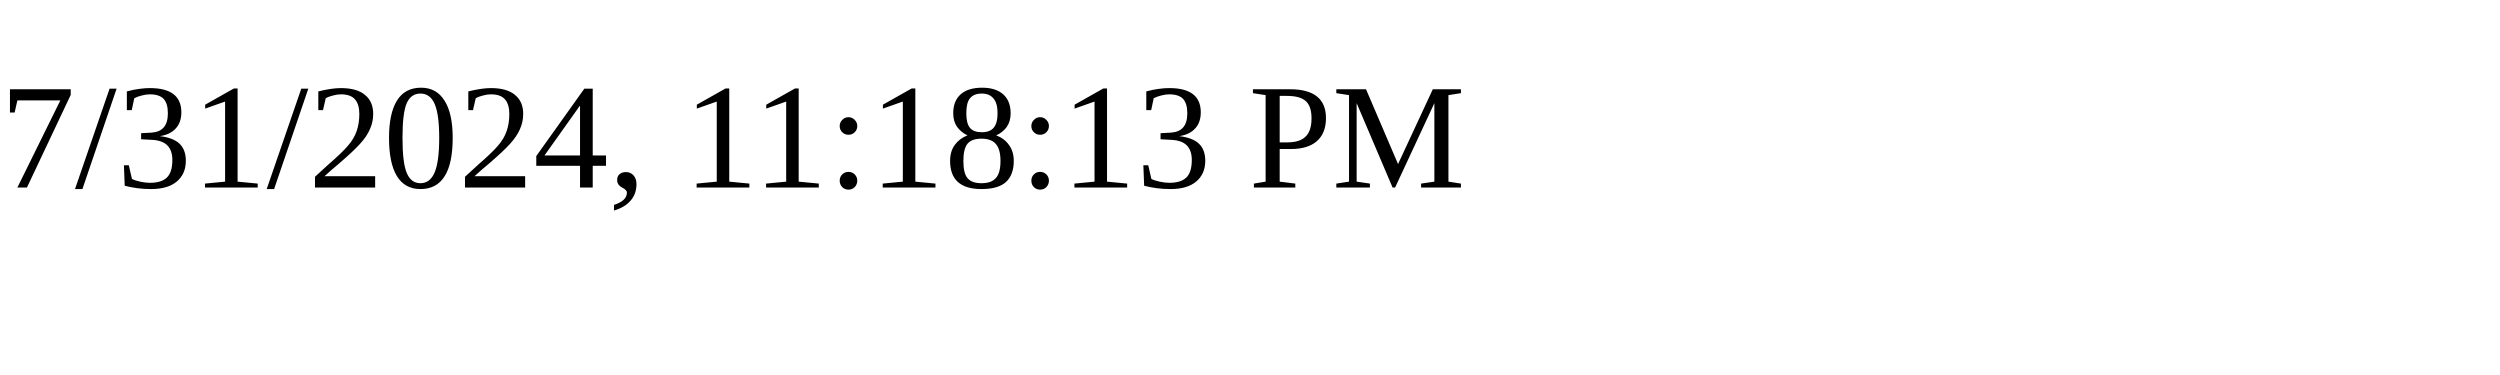
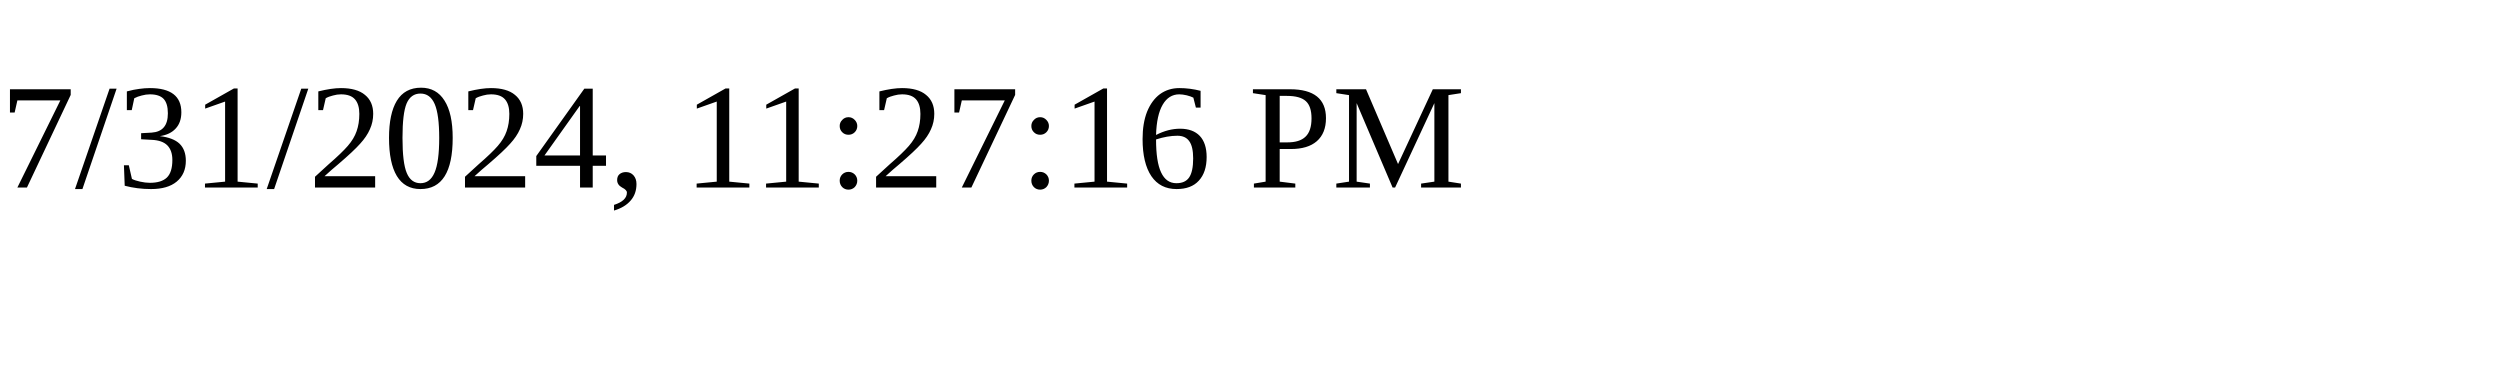
<svg xmlns="http://www.w3.org/2000/svg" height="30" width="200">
-   <text x="0" y="15">7/31/2024, 11:18:13 PM</text>
+   <text x="0" y="15">7/31/2024, 11:27:16 PM</text>
</svg>
